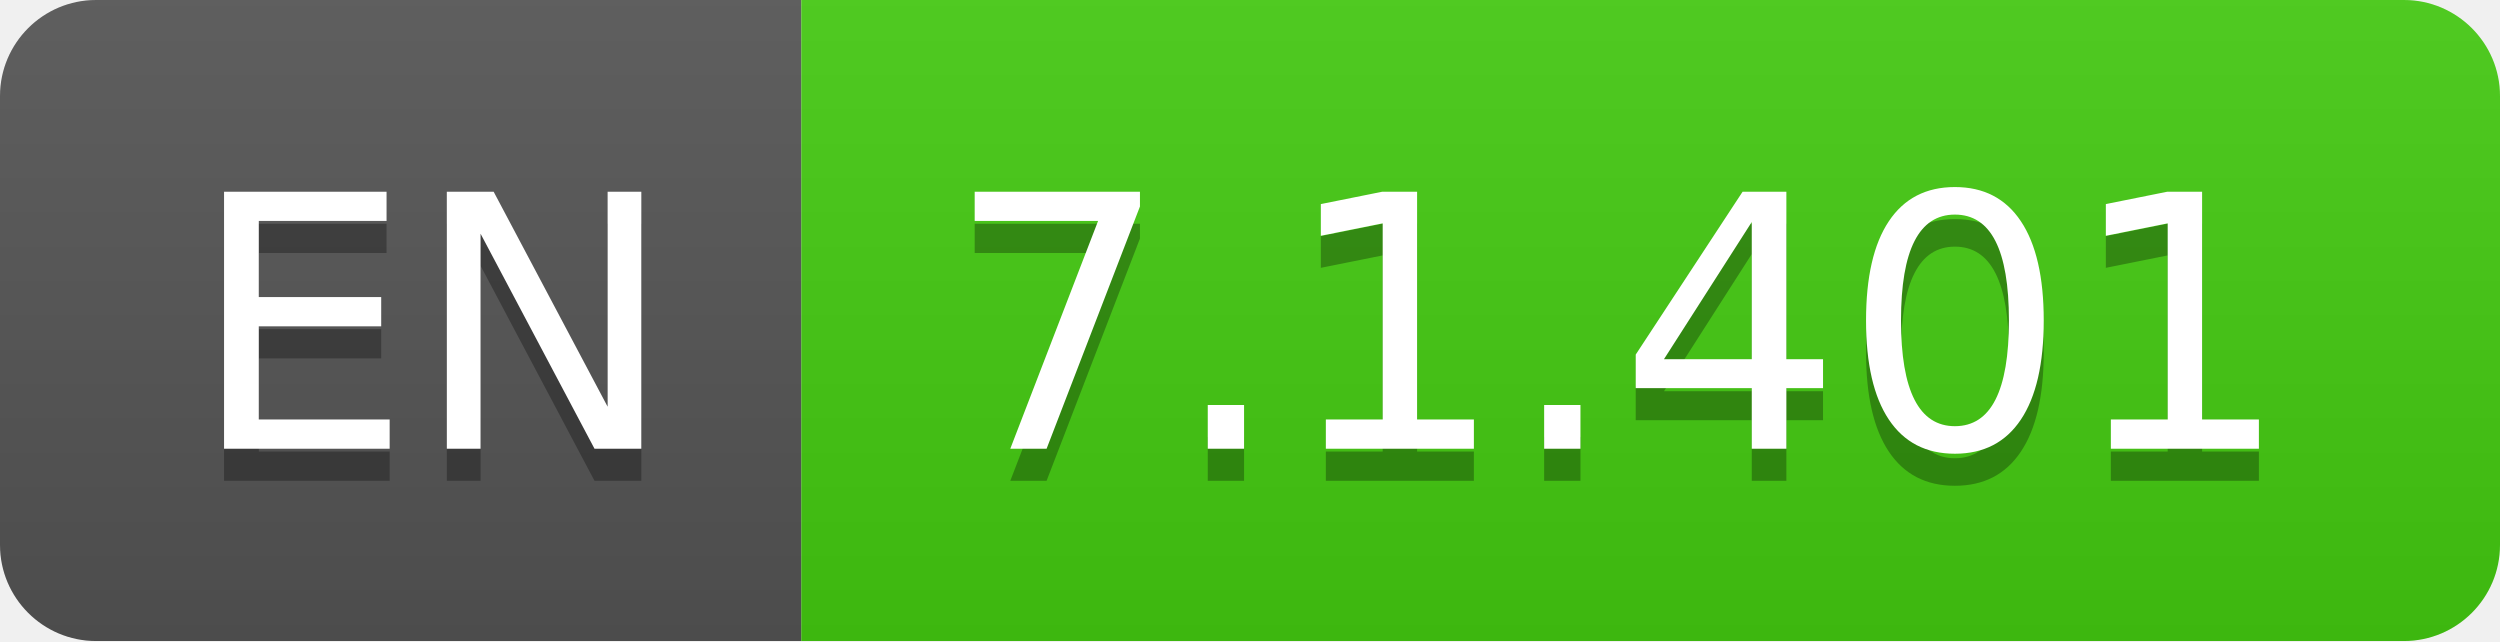
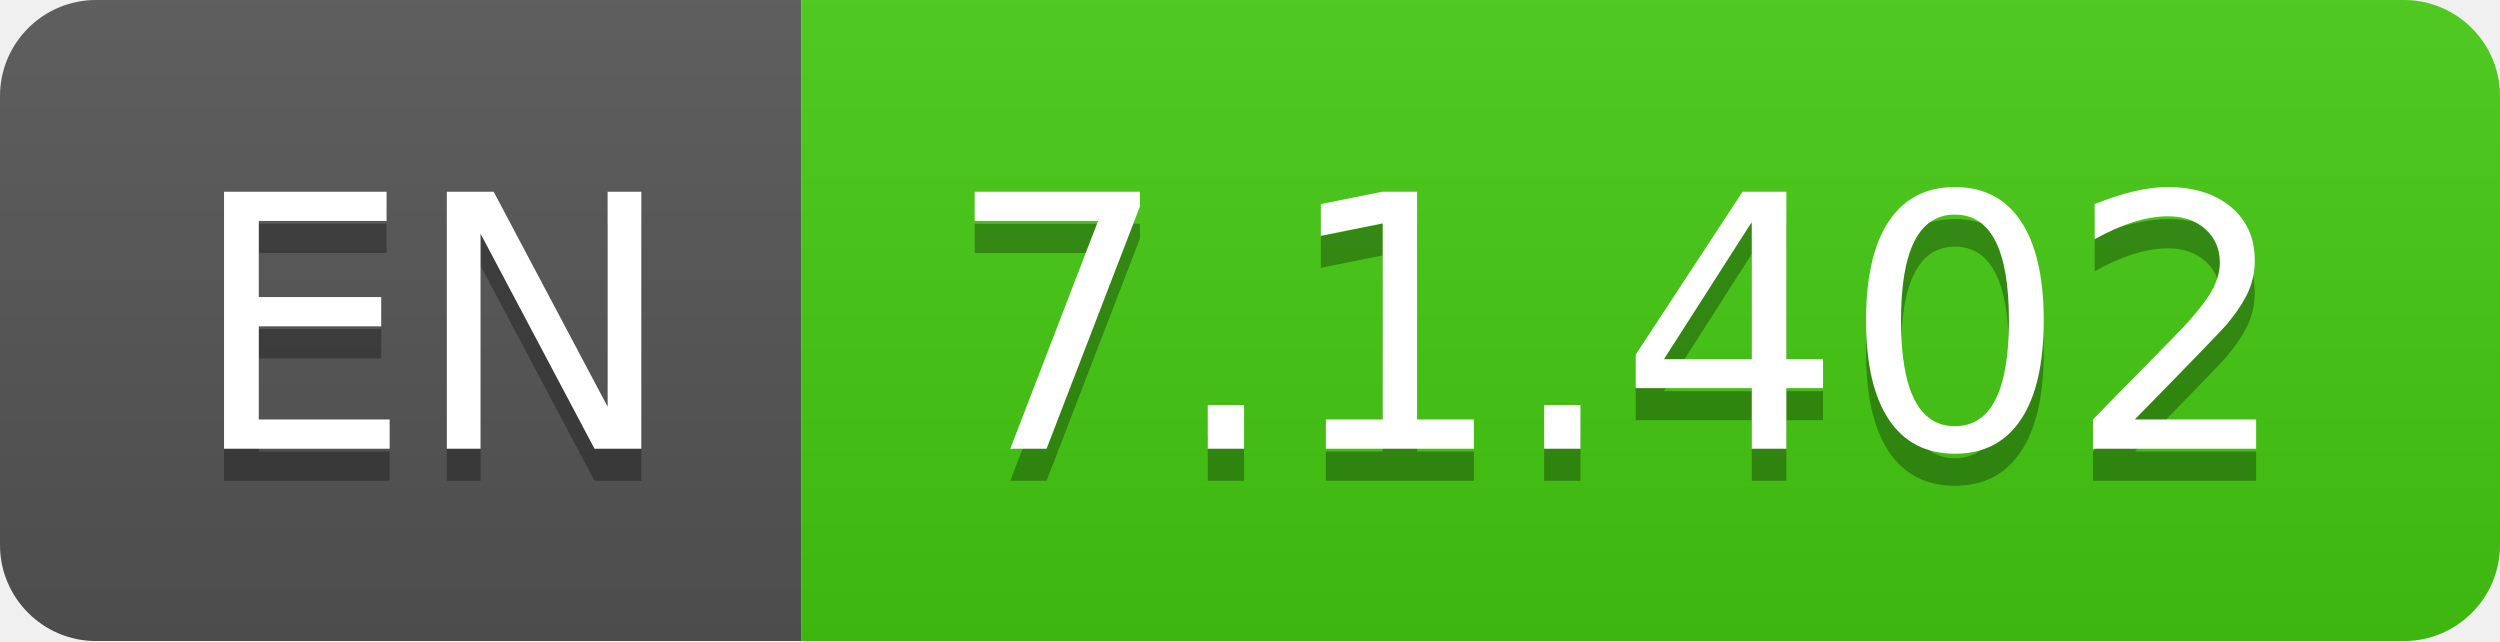
- <svg xmlns="http://www.w3.org/2000/svg" width="78" height="20" role="img" aria-label="EN: 7.1.401">
+ <svg xmlns="http://www.w3.org/2000/svg" width="78" height="20" role="img" aria-label="EN: 7.1.402">
  <linearGradient id="s" x2="0" y2="100%">
    <stop offset="0" stop-color="#bbb" stop-opacity=".1" />
    <stop offset="1" stop-opacity=".1" />
  </linearGradient>
  <clipPath id="r">
    <rect width="78" height="20" rx="3" fill="#fff" />
  </clipPath>
  <g clip-path="url(#r)">
    <rect width="25" height="20" fill="#555" />
    <rect x="25" width="53" height="20" fill="#4c1" />
    <rect width="78" height="20" fill="url(#s)" />
  </g>
  <g fill="#fff" text-anchor="middle" font-family="Verdana,Geneva,DejaVu Sans,sans-serif" text-rendering="geometricPrecision" font-size="110">
    <text aria-hidden="true" x="135" y="150" fill="#010101" fill-opacity=".3" transform="scale(.1)" textLength="150">EN</text>
    <text x="135" y="140" transform="scale(.1)" fill="#fff" textLength="150">EN</text>
-     <text aria-hidden="true" x="505" y="150" fill="#010101" fill-opacity=".3" transform="scale(.1)" textLength="430">7.1.401</text>
-     <text x="505" y="140" transform="scale(.1)" fill="#fff" textLength="430">7.1.401</text>
+     <text aria-hidden="true" x="505" y="150" fill="#010101" fill-opacity=".3" transform="scale(.1)" textLength="430">7.1.402</text>
+     <text x="505" y="140" transform="scale(.1)" fill="#fff" textLength="430">7.1.402</text>
  </g>
</svg>
